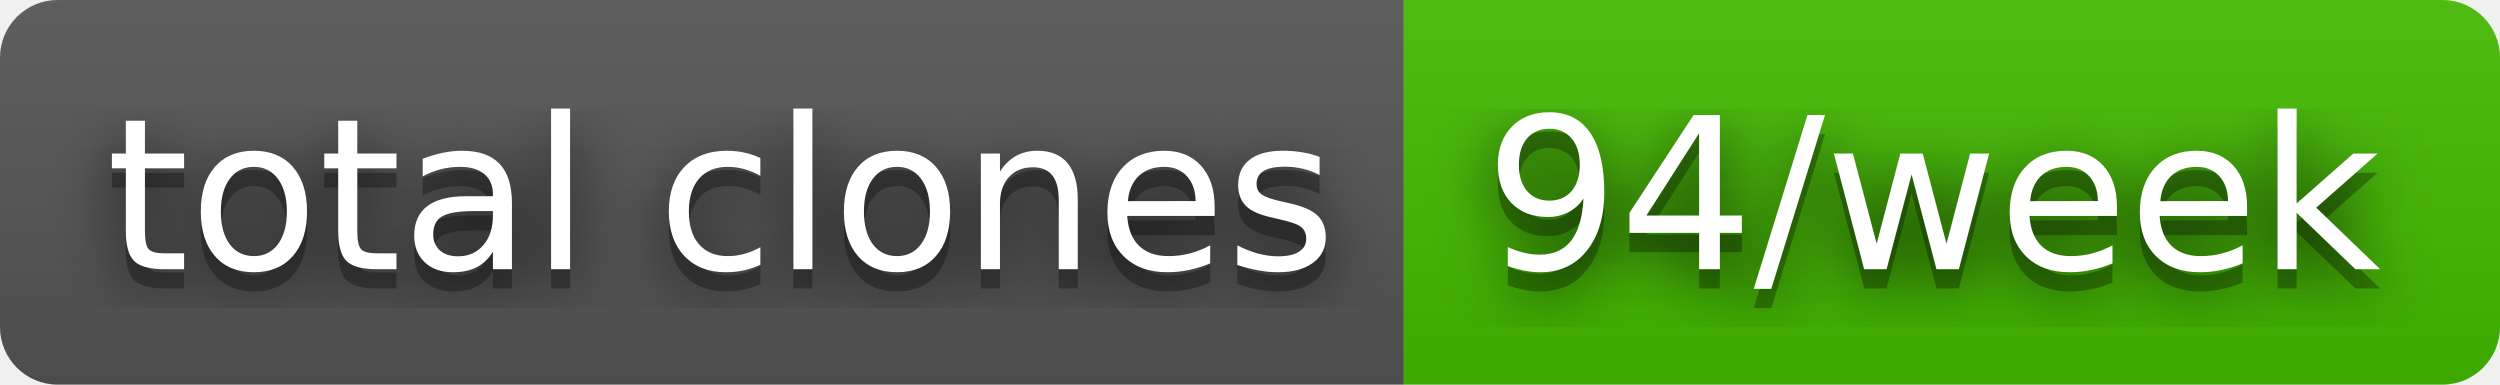
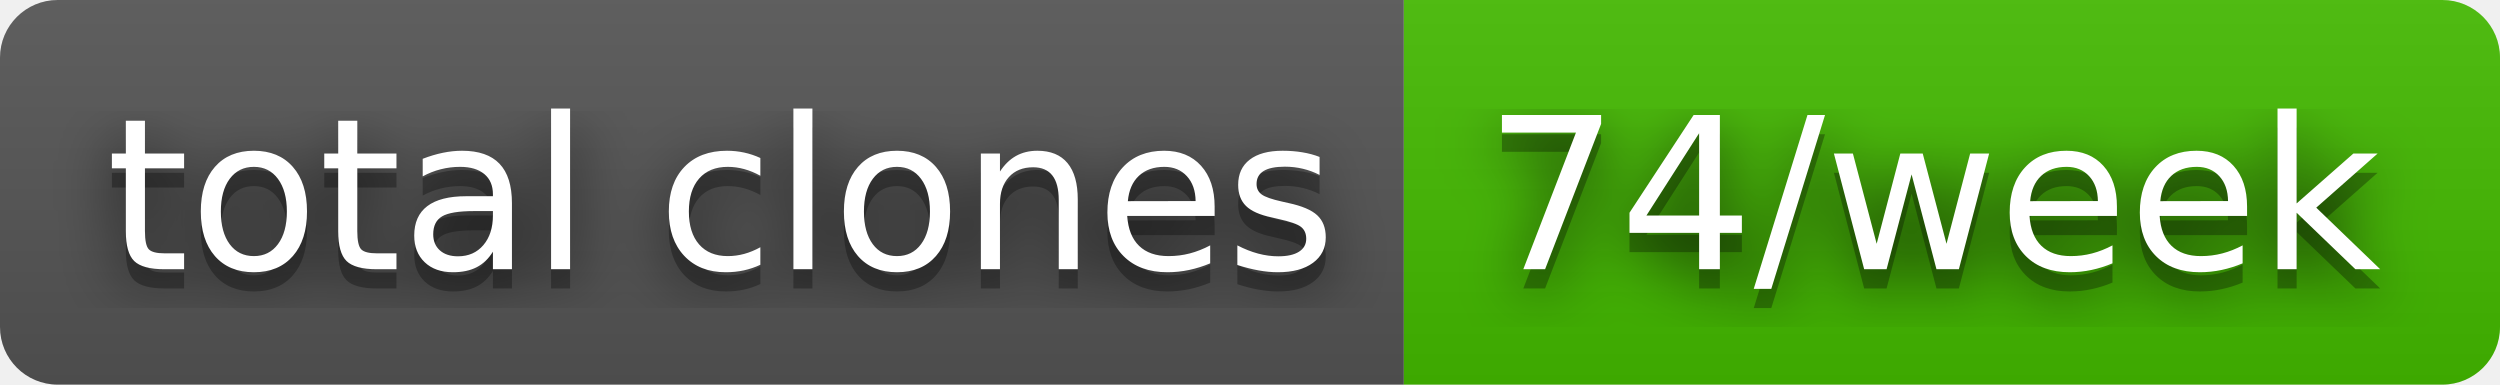
- <svg xmlns="http://www.w3.org/2000/svg" width="130" height="20" role="img" aria-label="total clones: 94/week">
+ <svg xmlns="http://www.w3.org/2000/svg" width="130" height="20" role="img" aria-label="total clones: 74/week">
  <filter id="blur">
    <feGaussianBlur stdDeviation="16" />
  </filter>
  <linearGradient id="s" x2="0" y2="100%">
    <stop offset="0" stop-color="#bbb" stop-opacity=".1" />
    <stop offset="1" stop-opacity=".1" />
  </linearGradient>
  <clipPath id="r">
    <rect width="130" height="20" rx="3" />
  </clipPath>
  <g clip-path="url(#r)">
    <rect width="73" height="20" fill="#555" />
    <rect x="73" width="57" height="20" fill="#4b0" />
    <rect width="130" height="20" fill="url(#s)" />
  </g>
  <g fill="#fff" text-anchor="middle" font-family="Verdana,Geneva,DejaVu Sans,sans-serif" text-rendering="geometricPrecision" font-size="110">
    <g transform="scale(.1)">
      <g aria-hidden="true" fill="#010101">
        <text x="375" y="150" fill-opacity=".8" filter="url(#blur)" textLength="630">total clones</text>
        <text x="375" y="150" fill-opacity=".3" textLength="630">total clones</text>
      </g>
      <text x="375" y="140" textLength="630">total clones</text>
    </g>
    <g transform="scale(.1)">
      <g aria-hidden="true" fill="#010101">
-         <text x="1005" y="150" fill-opacity=".8" filter="url(#blur)" textLength="470">94/week</text>
-         <text x="1005" y="150" fill-opacity=".3" textLength="470">94/week</text>
+         <text x="1005" y="150" fill-opacity=".8" filter="url(#blur)" textLength="470">74/week</text>
+         <text x="1005" y="150" fill-opacity=".3" textLength="470">74/week</text>
      </g>
-       <text x="1005" y="140" textLength="470">94/week</text>
+       <text x="1005" y="140" textLength="470">74/week</text>
    </g>
  </g>
</svg>
